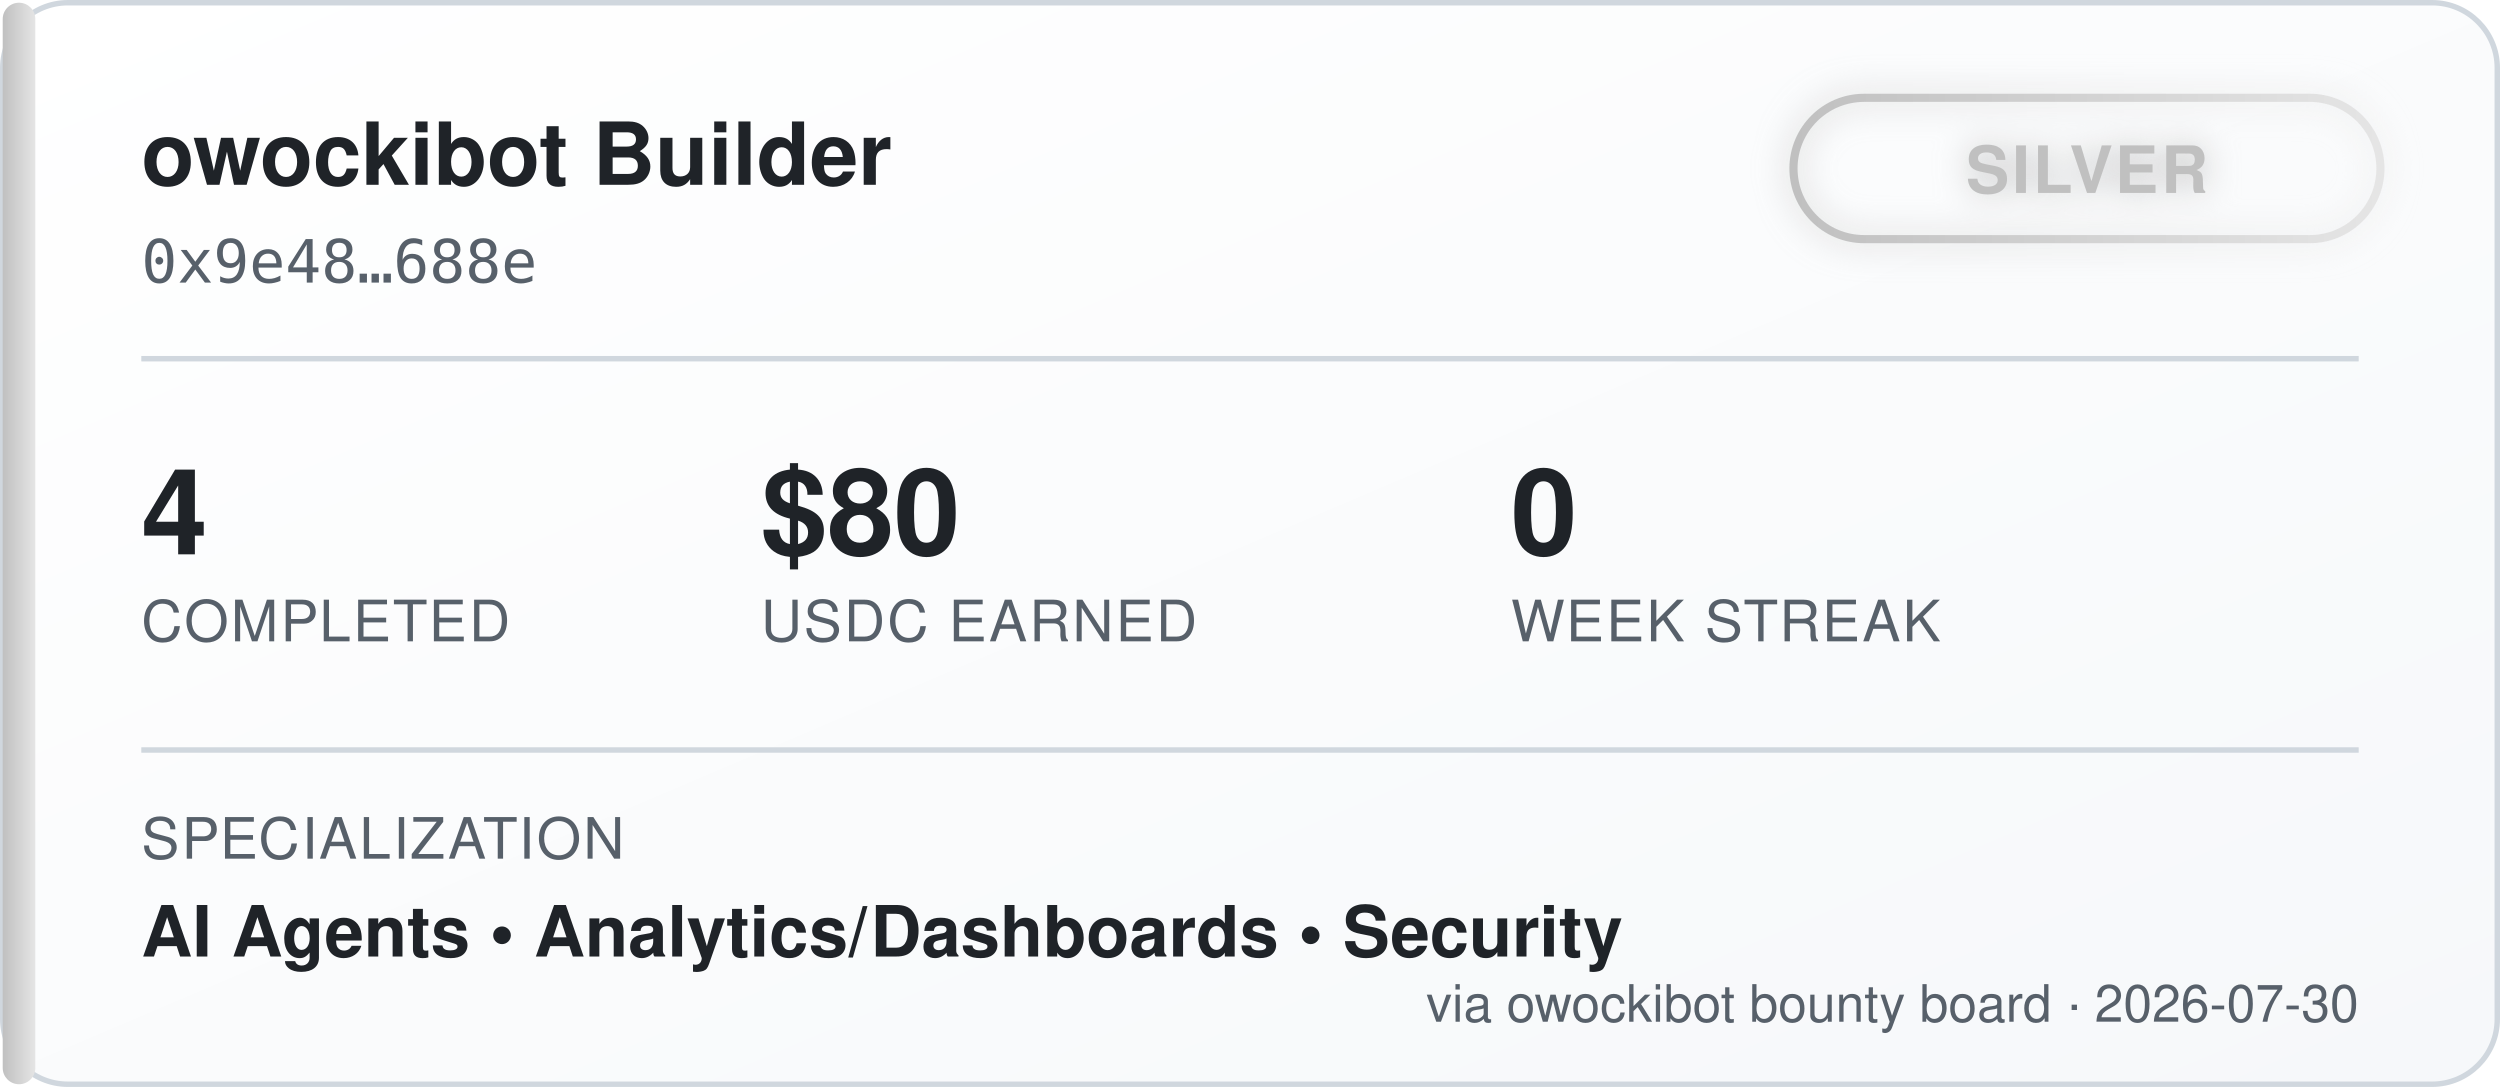
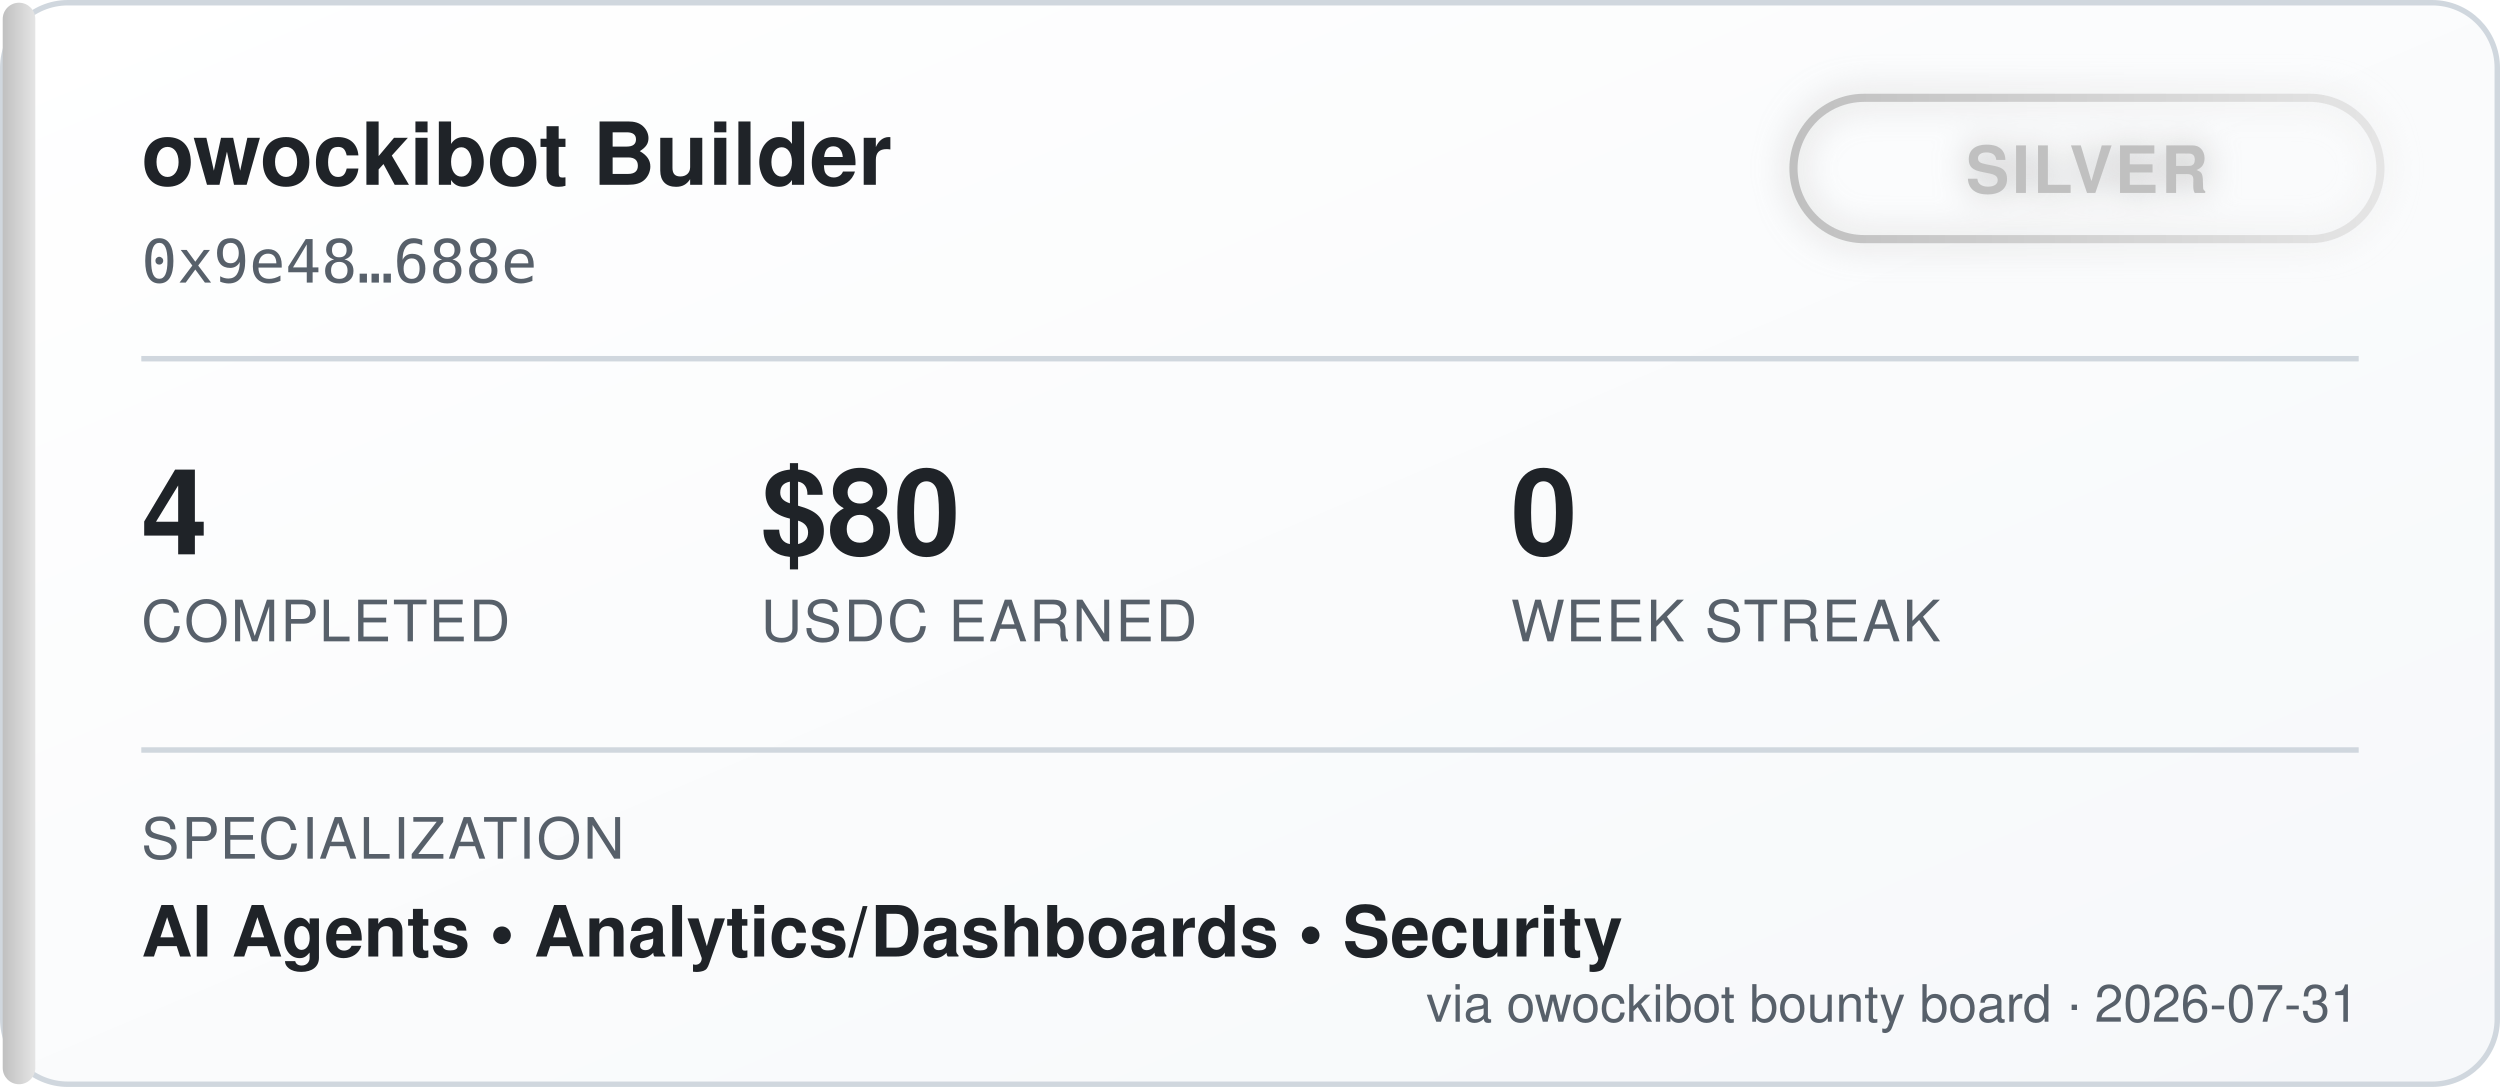
<svg xmlns="http://www.w3.org/2000/svg" width="460" height="200" viewBox="0 0 460 200" font-family="'Segoe UI', Helvetica, Arial, sans-serif">
  <defs>
    <linearGradient id="bgGrad" x1="0" y1="0" x2="1" y2="1">
      <stop offset="0%" stop-color="#ffffff" />
      <stop offset="100%" stop-color="#f6f8fa" />
    </linearGradient>
    <linearGradient id="tierGrad" x1="0" y1="0" x2="1" y2="0">
      <stop offset="0%" stop-color="#c0c0c0" />
      <stop offset="100%" stop-color="#e5e5e5" />
    </linearGradient>
    <filter id="glow" x="-50%" y="-50%" width="200%" height="200%">
      <feGaussianBlur stdDeviation="3" result="blur" />
      <feMerge>
        <feMergeNode in="blur" />
        <feMergeNode in="SourceGraphic" />
      </feMerge>
    </filter>
  </defs>
  <rect x="0.5" y="0.5" width="459" height="199" rx="12" fill="url(#bgGrad)" stroke="#d0d7de" />
  <rect x="0.5" y="0.5" width="6" height="199" rx="3" fill="url(#tierGrad)" />
  <text x="26" y="34" fill="#1f2328" font-size="16" font-weight="700">owockibot Builder</text>
  <text x="26" y="52" fill="#57606a" font-size="11" font-family="monospace">0x9e48…688e</text>
  <g transform="translate(330, 18)" filter="url(#glow)">
    <rect x="0" y="0" width="108" height="26" rx="13" fill="none" stroke="url(#tierGrad)" stroke-width="1.5" />
    <text x="54" y="17.5" fill="#c0c0c0" font-size="12" font-weight="700" text-anchor="middle" letter-spacing="0.5">SILVER</text>
  </g>
  <line x1="26" y1="66" x2="434" y2="66" stroke="#d0d7de" stroke-width="1" />
  <g font-size="22" font-weight="700" fill="#1f2328">
    <text x="26" y="102">4</text>
    <text x="140" y="102">$80</text>
    <text x="278" y="102">0</text>
  </g>
  <g font-size="10.5" fill="#57606a" letter-spacing="0.4">
    <text x="26" y="118">COMPLETED</text>
    <text x="140" y="118">USDC EARNED</text>
    <text x="278" y="118">WEEK STREAK</text>
  </g>
  <line x1="26" y1="138" x2="434" y2="138" stroke="#d0d7de" stroke-width="1" />
  <text x="26" y="158" fill="#57606a" font-size="10.5" letter-spacing="0.4">SPECIALIZATION</text>
  <text x="26" y="176" fill="#1f2328" font-size="13" font-weight="600">AI Agents  •  Analytics/Dashboards  •  Security</text>
-   <text x="434" y="188" fill="#57606a" font-size="9.5" text-anchor="end">via owockibot bounty board · 2026-07-30</text>
+   <text x="434" y="188" fill="#57606a" font-size="9.5" text-anchor="end">via owockibot bounty board · 2026-07-31</text>
</svg>
